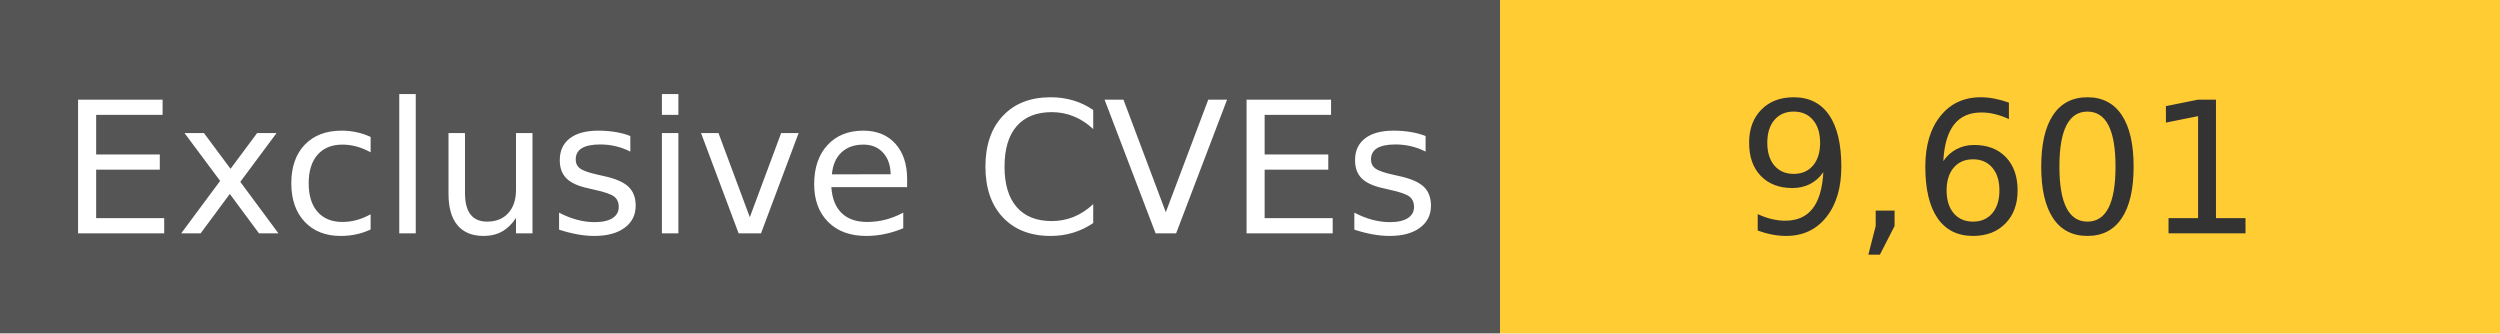
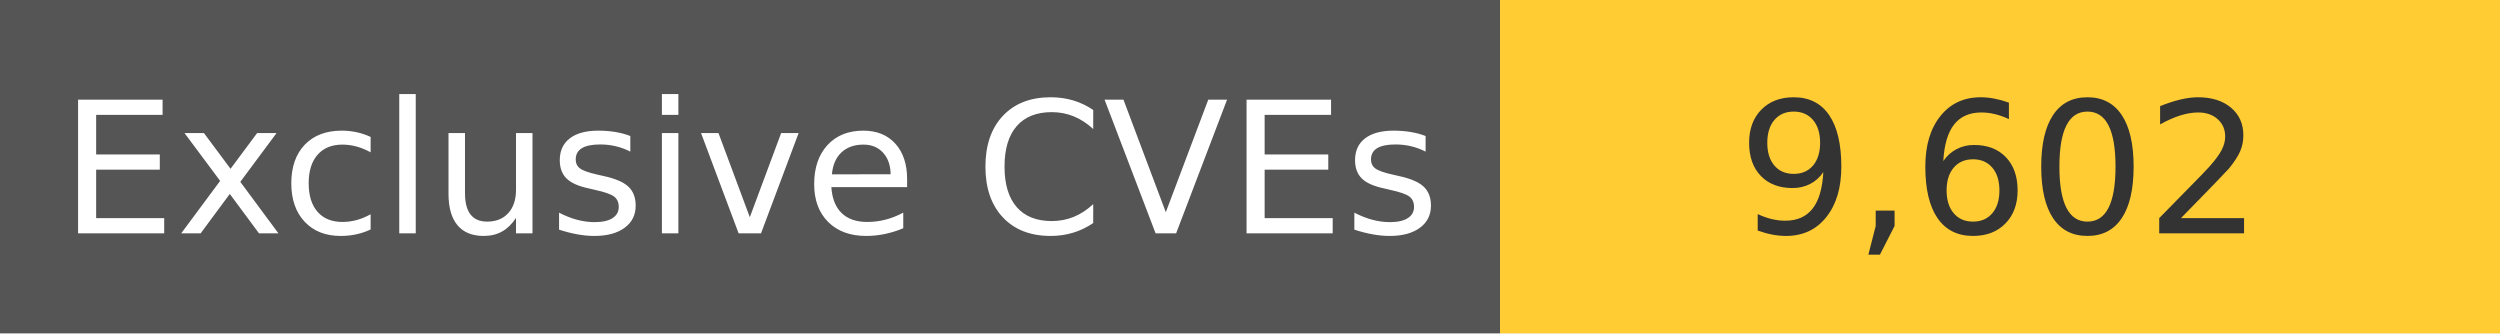
<svg xmlns="http://www.w3.org/2000/svg" width="150" height="20" role="img">
  <linearGradient id="s" x2="0" y2="100%">
    <stop offset="0" stop-color="#bbb" stop-opacity=".1" />
    <stop offset="1" stop-opacity=".1" />
  </linearGradient>
  <g>
    <rect width="90" height="20" fill="#555" />
    <rect x="90" width="267" height="20" fill="#ffcc33" />
  </g>
  <g fill="#fff" text-anchor="middle" font-family="Verdana,Geneva,DejaVu Sans,sans-serif" text-rendering="geometricPrecision" font-size="110">
    <text x="450" y="140" transform="scale(.1)" fill="#fff">
            Exclusive CVEs
        </text>
    <text x="1200" y="140" transform="scale(.1)" fill="#333">
-             9,601
+             9,602
        </text>
  </g>
</svg>
